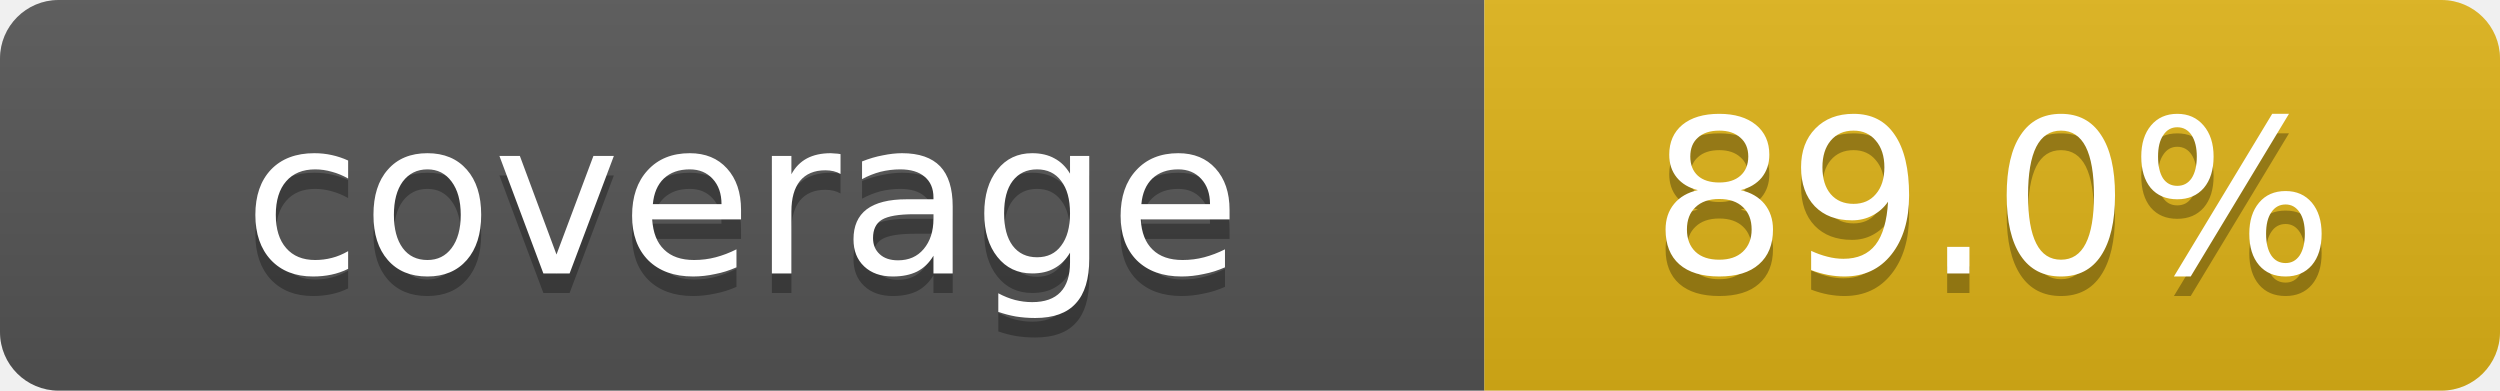
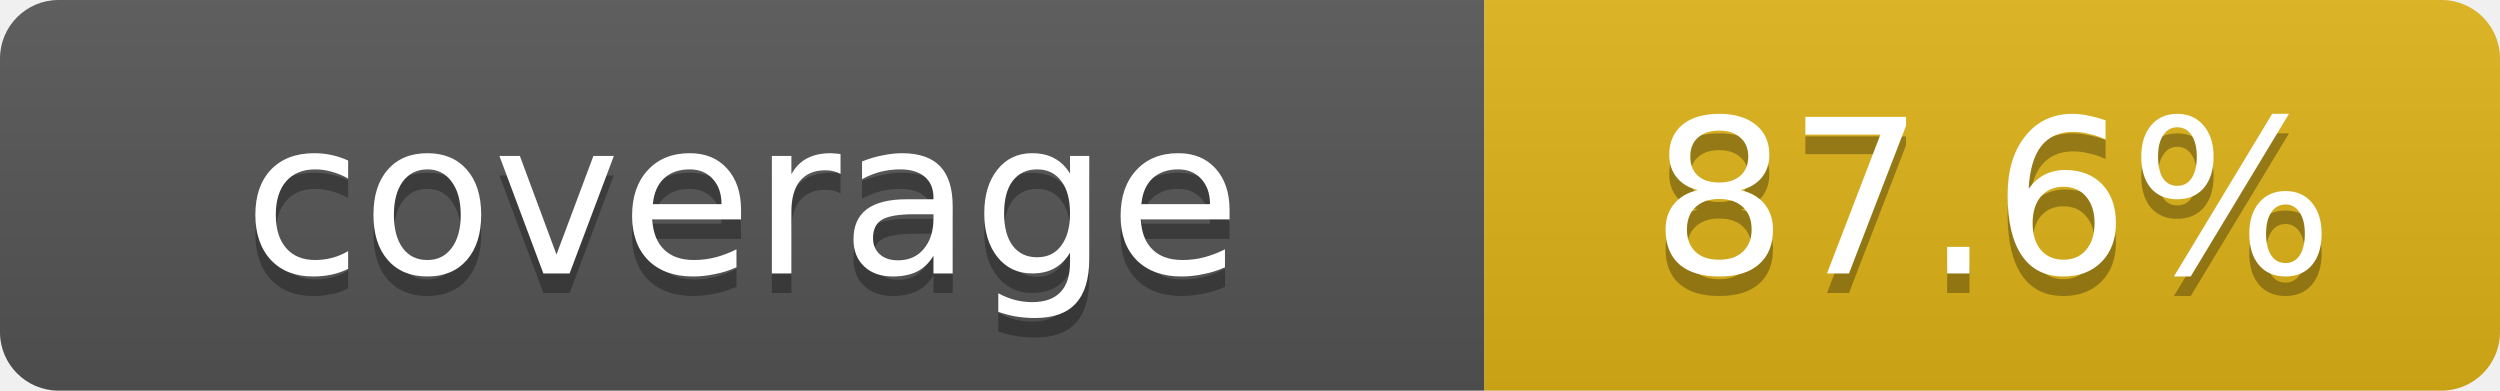
- <svg xmlns="http://www.w3.org/2000/svg" width="128" height="20" role="img" aria-label="Repository branch-aware coverage: 89.0%">
+ <svg xmlns="http://www.w3.org/2000/svg" width="128" height="20" role="img" aria-label="Repository branch-aware coverage: 87.6%">
  <linearGradient id="s" x2="0" y2="100%">
    <stop offset="0" stop-color="#bbb" stop-opacity=".1" />
    <stop offset="1" stop-opacity=".1" />
  </linearGradient>
  <clipPath id="r">
    <rect width="128" height="20" rx="3" fill="#fff" />
  </clipPath>
  <g clip-path="url(#r)">
    <rect width="76" height="20" fill="#555" />
    <rect x="76" width="52" height="20" fill="#dfb317" />
    <rect width="128" height="20" fill="url(#s)" />
  </g>
  <g fill="#fff" text-anchor="middle" font-family="Verdana,Geneva,DejaVu Sans,sans-serif" font-size="11">
    <text x="38" y="15" fill="#010101" fill-opacity=".3">coverage</text>
    <text x="38" y="14">coverage</text>
-     <text x="102" y="15" fill="#010101" fill-opacity=".3">89.0%</text>
-     <text x="102" y="14">89.0%</text>
+     <text x="102" y="15" fill="#010101" fill-opacity=".3">87.6%</text>
+     <text x="102" y="14">87.6%</text>
  </g>
</svg>
